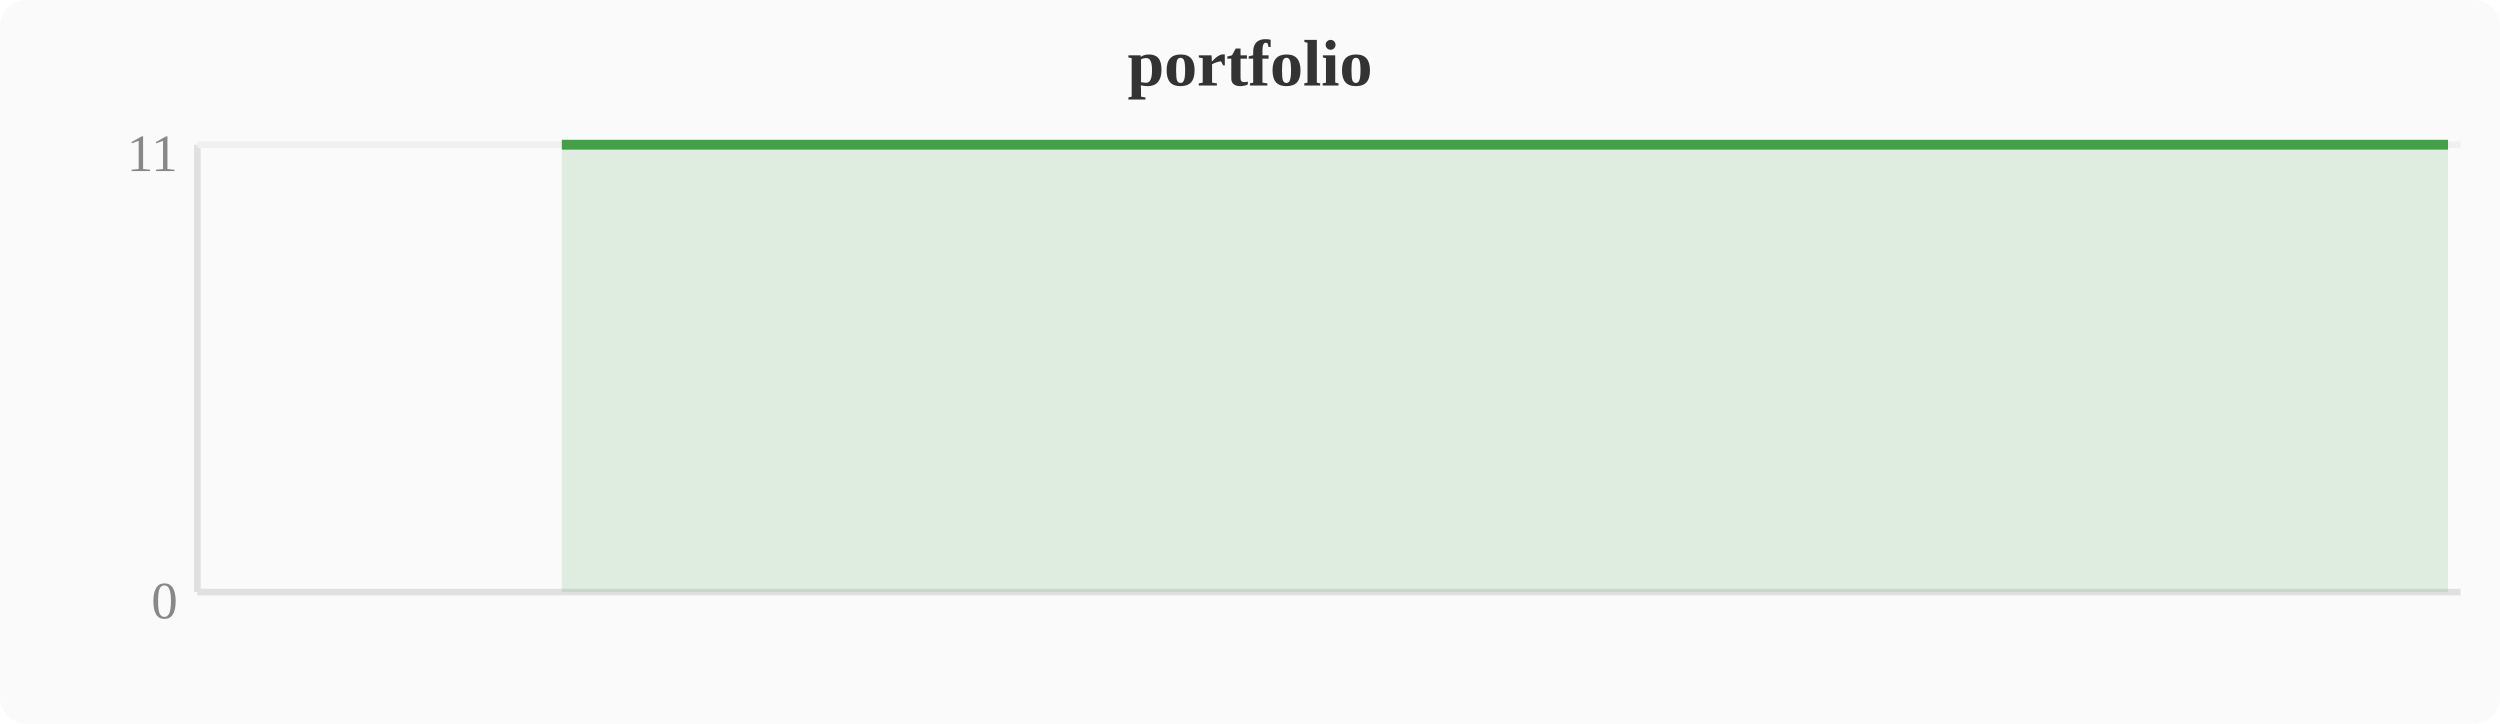
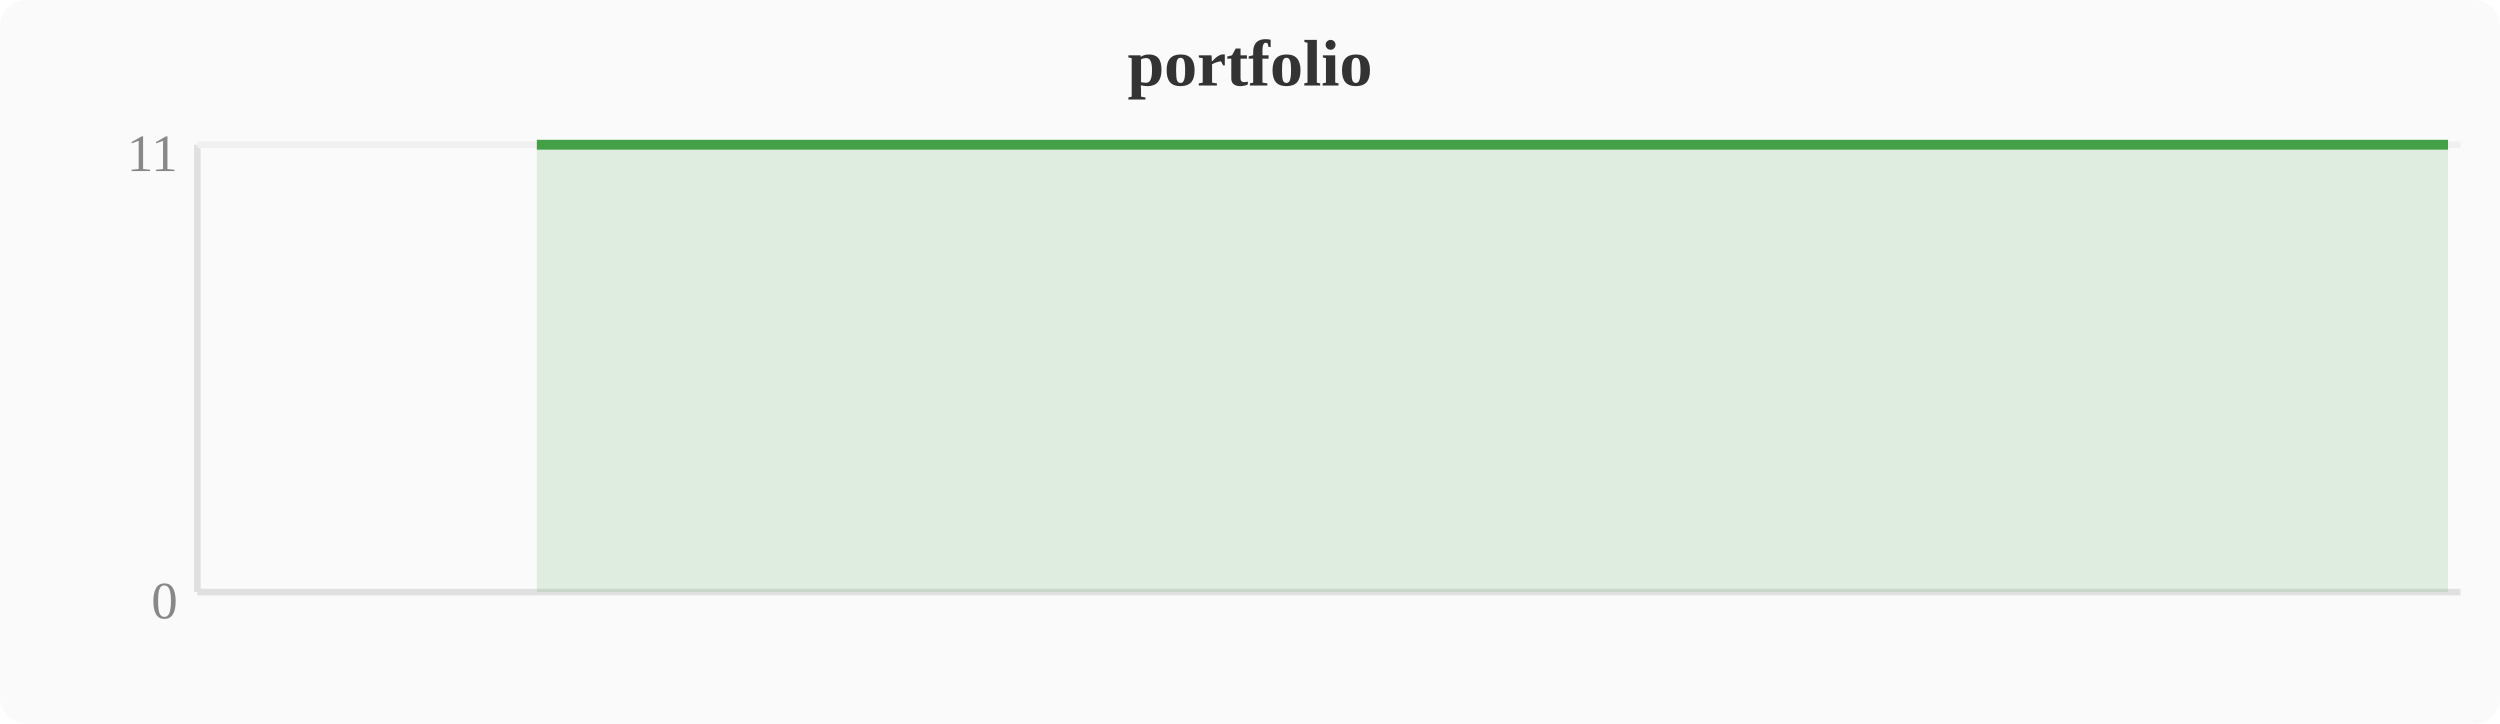
<svg xmlns="http://www.w3.org/2000/svg" width="380" height="110" viewBox="0 0 380 110">
  <rect width="380" height="110" fill="#fafafa" rx="4" />
  <text x="190" y="13" text-anchor="middle" font-size="10" font-weight="bold" fill="#333">portfolio</text>
  <line x1="30" y1="22" x2="30" y2="90" stroke="#e0e0e0" stroke-width="1" />
  <line x1="30" y1="90" x2="374" y2="90" stroke="#e0e0e0" stroke-width="1" />
  <line x1="30" y1="22" x2="374" y2="22" stroke="#f0f0f0" stroke-width="1" />
  <text x="27" y="94" text-anchor="end" font-size="8" fill="#888">0</text>
  <text x="27" y="26" text-anchor="end" font-size="8" fill="#888">11</text>
-   <polygon points="85.4,22.0 89.2,22.0 93.1,22.0 96.9,22.0 100.7,22.0 104.5,22.0 108.4,22.0 112.2,22.0 116.0,22.0 119.8,22.0 123.6,22.0 127.5,22.0 131.3,22.0 135.1,22.0 138.9,22.0 142.8,22.0 146.6,22.0 150.4,22.0 154.2,22.0 158.0,22.0 161.9,22.0 165.7,22.0 169.5,22.0 173.3,22.0 177.2,22.0 181.0,22.0 184.8,22.0 188.6,22.0 192.4,22.0 196.3,22.0 200.1,22.0 203.9,22.0 207.7,22.0 211.6,22.0 215.4,22.0 219.2,22.0 223.0,22.0 226.8,22.0 230.7,22.0 234.5,22.0 238.3,22.0 242.1,22.0 246.0,22.0 249.8,22.0 253.6,22.0 257.4,22.0 261.2,22.0 265.1,22.0 268.9,22.0 272.7,22.0 276.5,22.0 280.4,22.0 284.2,22.0 288.0,22.0 291.8,22.0 295.6,22.0 299.5,22.0 303.3,22.0 307.1,22.0 310.9,22.0 314.8,22.0 318.6,22.0 322.4,22.0 326.2,22.0 330.0,22.0 333.9,22.0 337.7,22.0 341.5,22.0 345.3,22.0 349.2,22.0 353.0,22.0 356.8,22.0 360.6,22.0 364.4,22.0 368.3,22.0 372.1,22.0 372.1,90 85.4,90" fill="#43a047" opacity="0.15" />
-   <polyline points="85.4,22.0 89.2,22.0 93.1,22.0 96.9,22.0 100.7,22.0 104.5,22.0 108.4,22.0 112.2,22.0 116.0,22.0 119.8,22.0 123.6,22.0 127.5,22.0 131.3,22.0 135.1,22.0 138.9,22.0 142.8,22.0 146.6,22.0 150.4,22.0 154.2,22.0 158.0,22.0 161.9,22.0 165.7,22.0 169.5,22.0 173.3,22.0 177.2,22.0 181.0,22.0 184.8,22.0 188.6,22.0 192.4,22.0 196.3,22.0 200.1,22.0 203.9,22.0 207.7,22.0 211.6,22.0 215.4,22.0 219.2,22.0 223.0,22.0 226.8,22.0 230.7,22.0 234.5,22.0 238.3,22.0 242.1,22.0 246.0,22.0 249.8,22.0 253.6,22.0 257.4,22.0 261.2,22.0 265.1,22.0 268.9,22.0 272.7,22.0 276.5,22.0 280.4,22.0 284.2,22.0 288.0,22.0 291.8,22.0 295.6,22.0 299.5,22.0 303.3,22.0 307.1,22.0 310.9,22.0 314.8,22.0 318.6,22.0 322.4,22.0 326.2,22.0 330.0,22.0 333.9,22.0 337.7,22.0 341.5,22.0 345.3,22.0 349.2,22.0 353.0,22.0 356.8,22.0 360.6,22.0 364.4,22.0 368.3,22.0 372.1,22.0" fill="none" stroke="#43a047" stroke-width="1.5" stroke-linejoin="round" />
+   <polygon points="81.6,22.0 85.4,22.0 89.2,22.0 93.1,22.0 96.9,22.0 100.7,22.0 104.5,22.0 108.4,22.0 112.2,22.0 116.0,22.0 119.8,22.0 123.6,22.0 127.5,22.0 131.3,22.0 135.1,22.0 138.9,22.0 142.8,22.0 146.6,22.0 150.4,22.0 154.2,22.0 158.0,22.0 161.9,22.0 165.7,22.0 169.5,22.0 173.3,22.0 177.2,22.0 181.0,22.0 184.8,22.0 188.6,22.0 192.4,22.0 196.3,22.0 200.1,22.0 203.9,22.0 207.7,22.0 211.6,22.0 215.4,22.0 219.2,22.0 223.0,22.0 226.8,22.0 230.7,22.0 234.5,22.0 238.3,22.0 242.1,22.0 246.0,22.0 249.8,22.0 253.6,22.0 257.4,22.0 261.2,22.0 265.1,22.0 268.9,22.0 272.7,22.0 276.5,22.0 280.4,22.0 284.2,22.0 288.0,22.0 291.8,22.0 295.6,22.0 299.5,22.0 303.3,22.0 307.1,22.0 310.9,22.0 314.8,22.0 318.6,22.0 322.4,22.0 326.2,22.0 330.0,22.0 333.9,22.0 337.7,22.0 341.5,22.0 345.3,22.0 349.2,22.0 353.0,22.0 356.8,22.0 360.6,22.0 364.4,22.0 368.3,22.0 372.1,22.0 372.1,90 81.6,90" fill="#43a047" opacity="0.15" />
+   <polyline points="81.6,22.0 85.4,22.0 89.2,22.0 93.1,22.0 96.9,22.0 100.7,22.0 104.5,22.0 108.4,22.0 112.2,22.0 116.0,22.0 119.8,22.0 123.6,22.0 127.5,22.0 131.3,22.0 135.1,22.0 138.9,22.0 142.8,22.0 146.6,22.0 150.4,22.0 154.2,22.0 158.0,22.0 161.9,22.0 165.7,22.0 169.5,22.0 173.3,22.0 177.2,22.0 181.0,22.0 184.8,22.0 188.6,22.0 192.4,22.0 196.3,22.0 200.1,22.0 203.9,22.0 207.7,22.0 211.6,22.0 215.4,22.0 219.2,22.0 223.0,22.0 226.8,22.0 230.7,22.0 234.5,22.0 238.3,22.0 242.1,22.0 246.0,22.0 249.8,22.0 253.6,22.0 257.4,22.0 261.2,22.0 265.1,22.0 268.9,22.0 272.7,22.0 276.5,22.0 280.4,22.0 284.2,22.0 288.0,22.0 291.8,22.0 295.6,22.0 299.5,22.0 303.3,22.0 307.1,22.0 310.9,22.0 314.8,22.0 318.6,22.0 322.4,22.0 326.2,22.0 330.0,22.0 333.9,22.0 337.7,22.0 341.5,22.0 345.3,22.0 349.2,22.0 353.0,22.0 356.8,22.0 360.6,22.0 364.4,22.0 368.3,22.0 372.1,22.0" fill="none" stroke="#43a047" stroke-width="1.5" stroke-linejoin="round" />
</svg>
